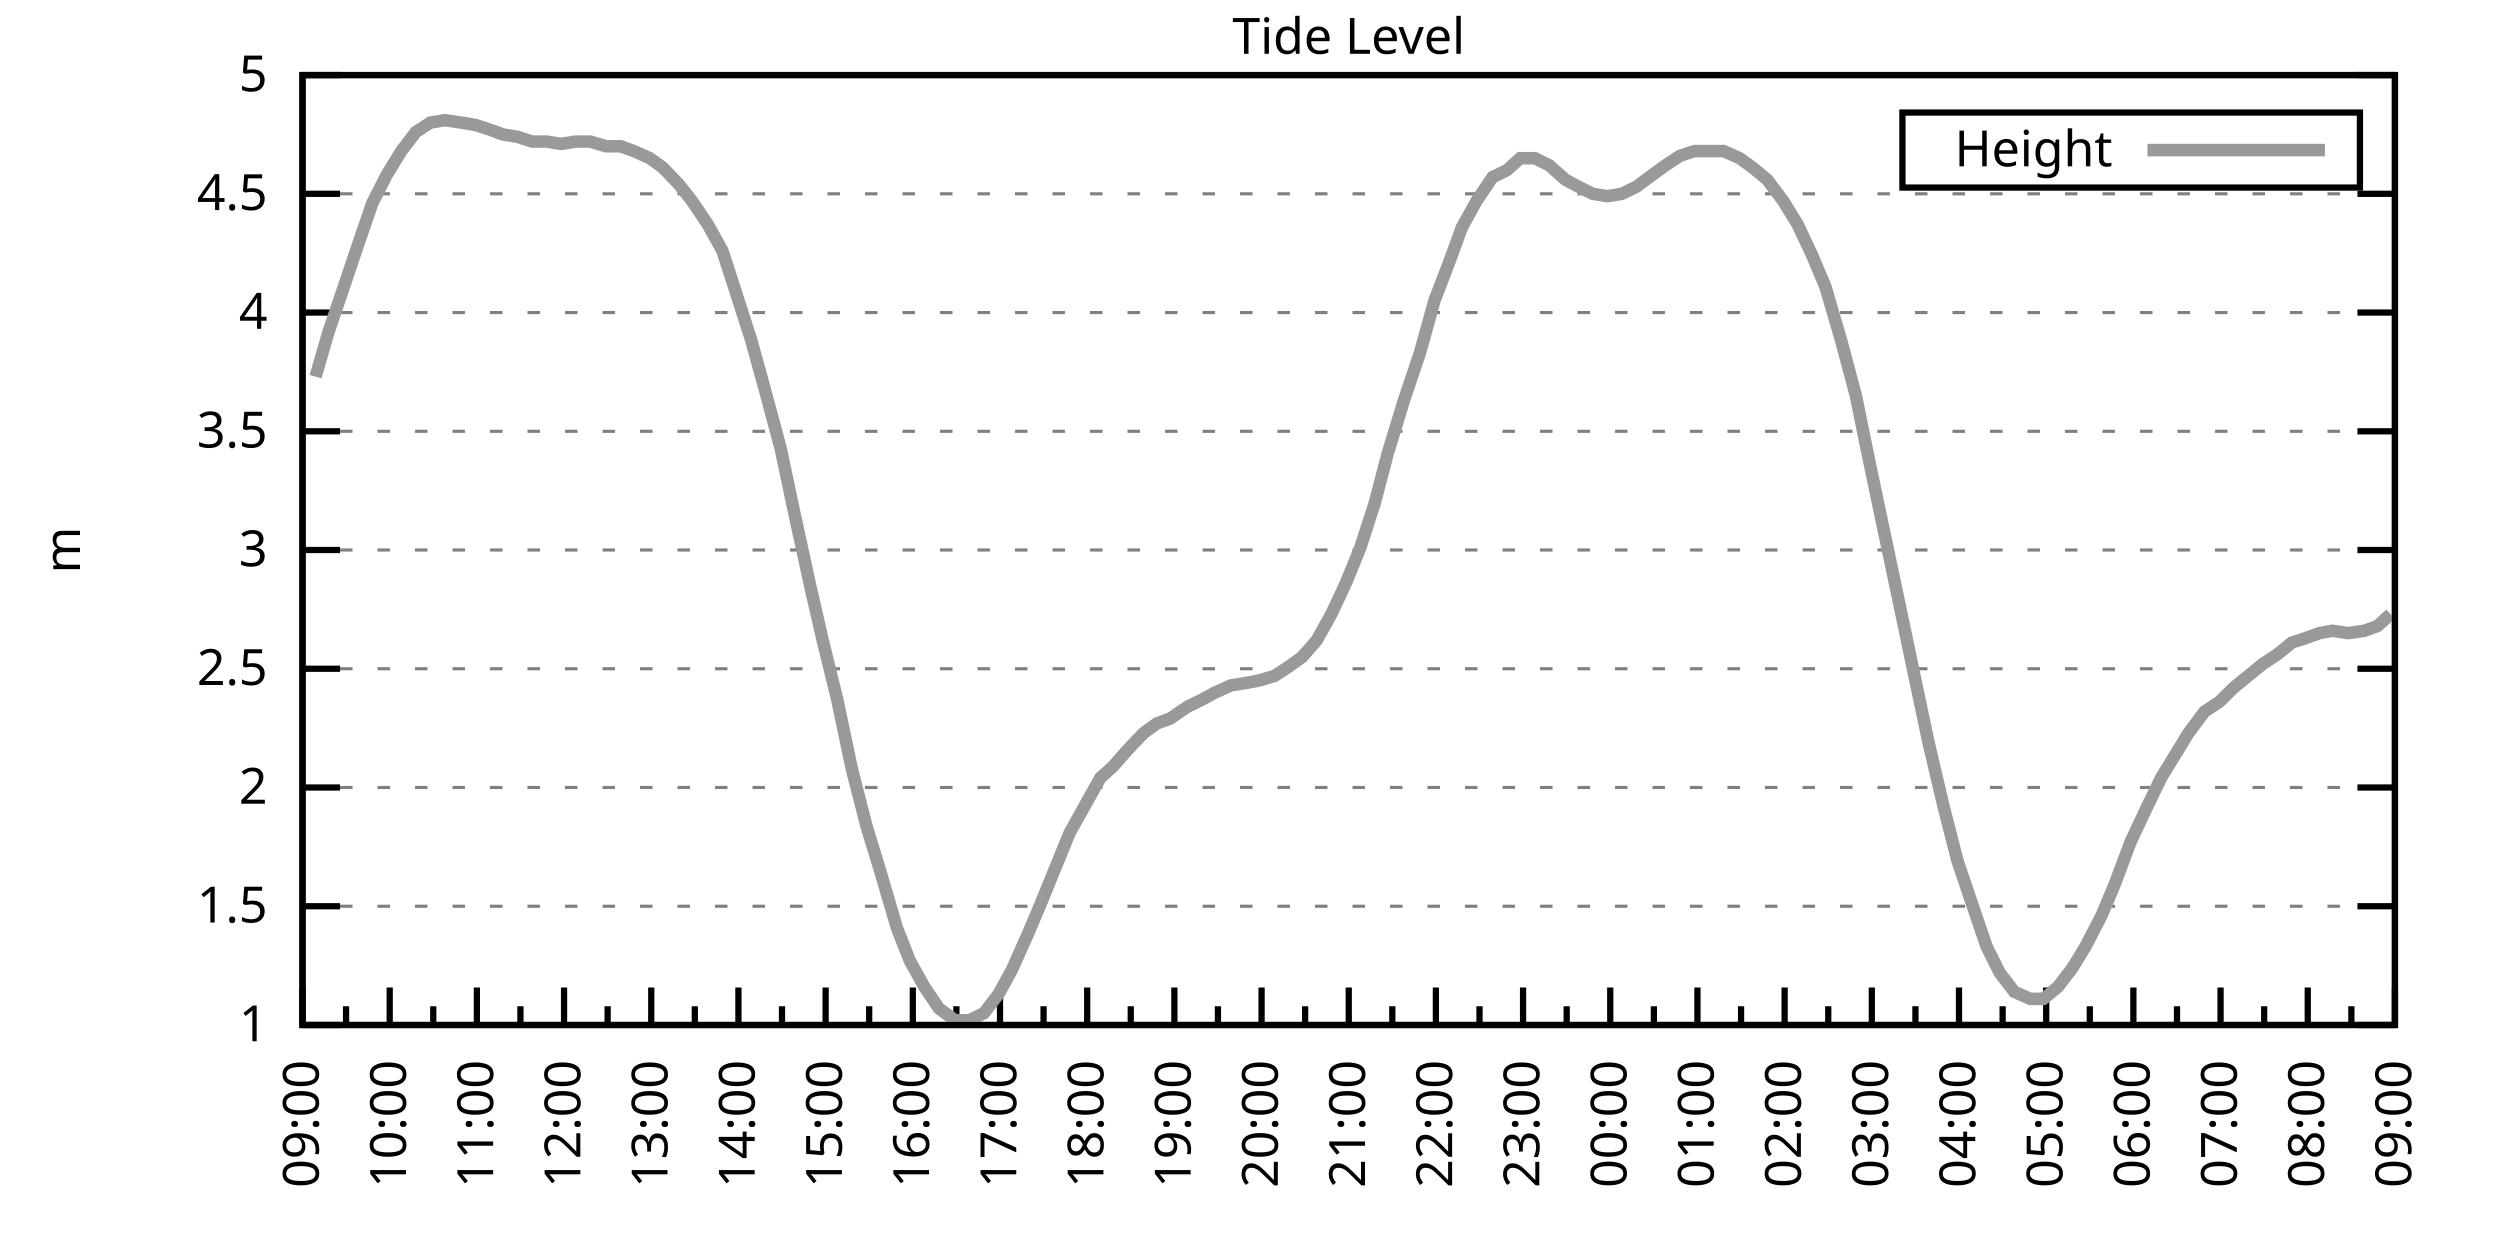
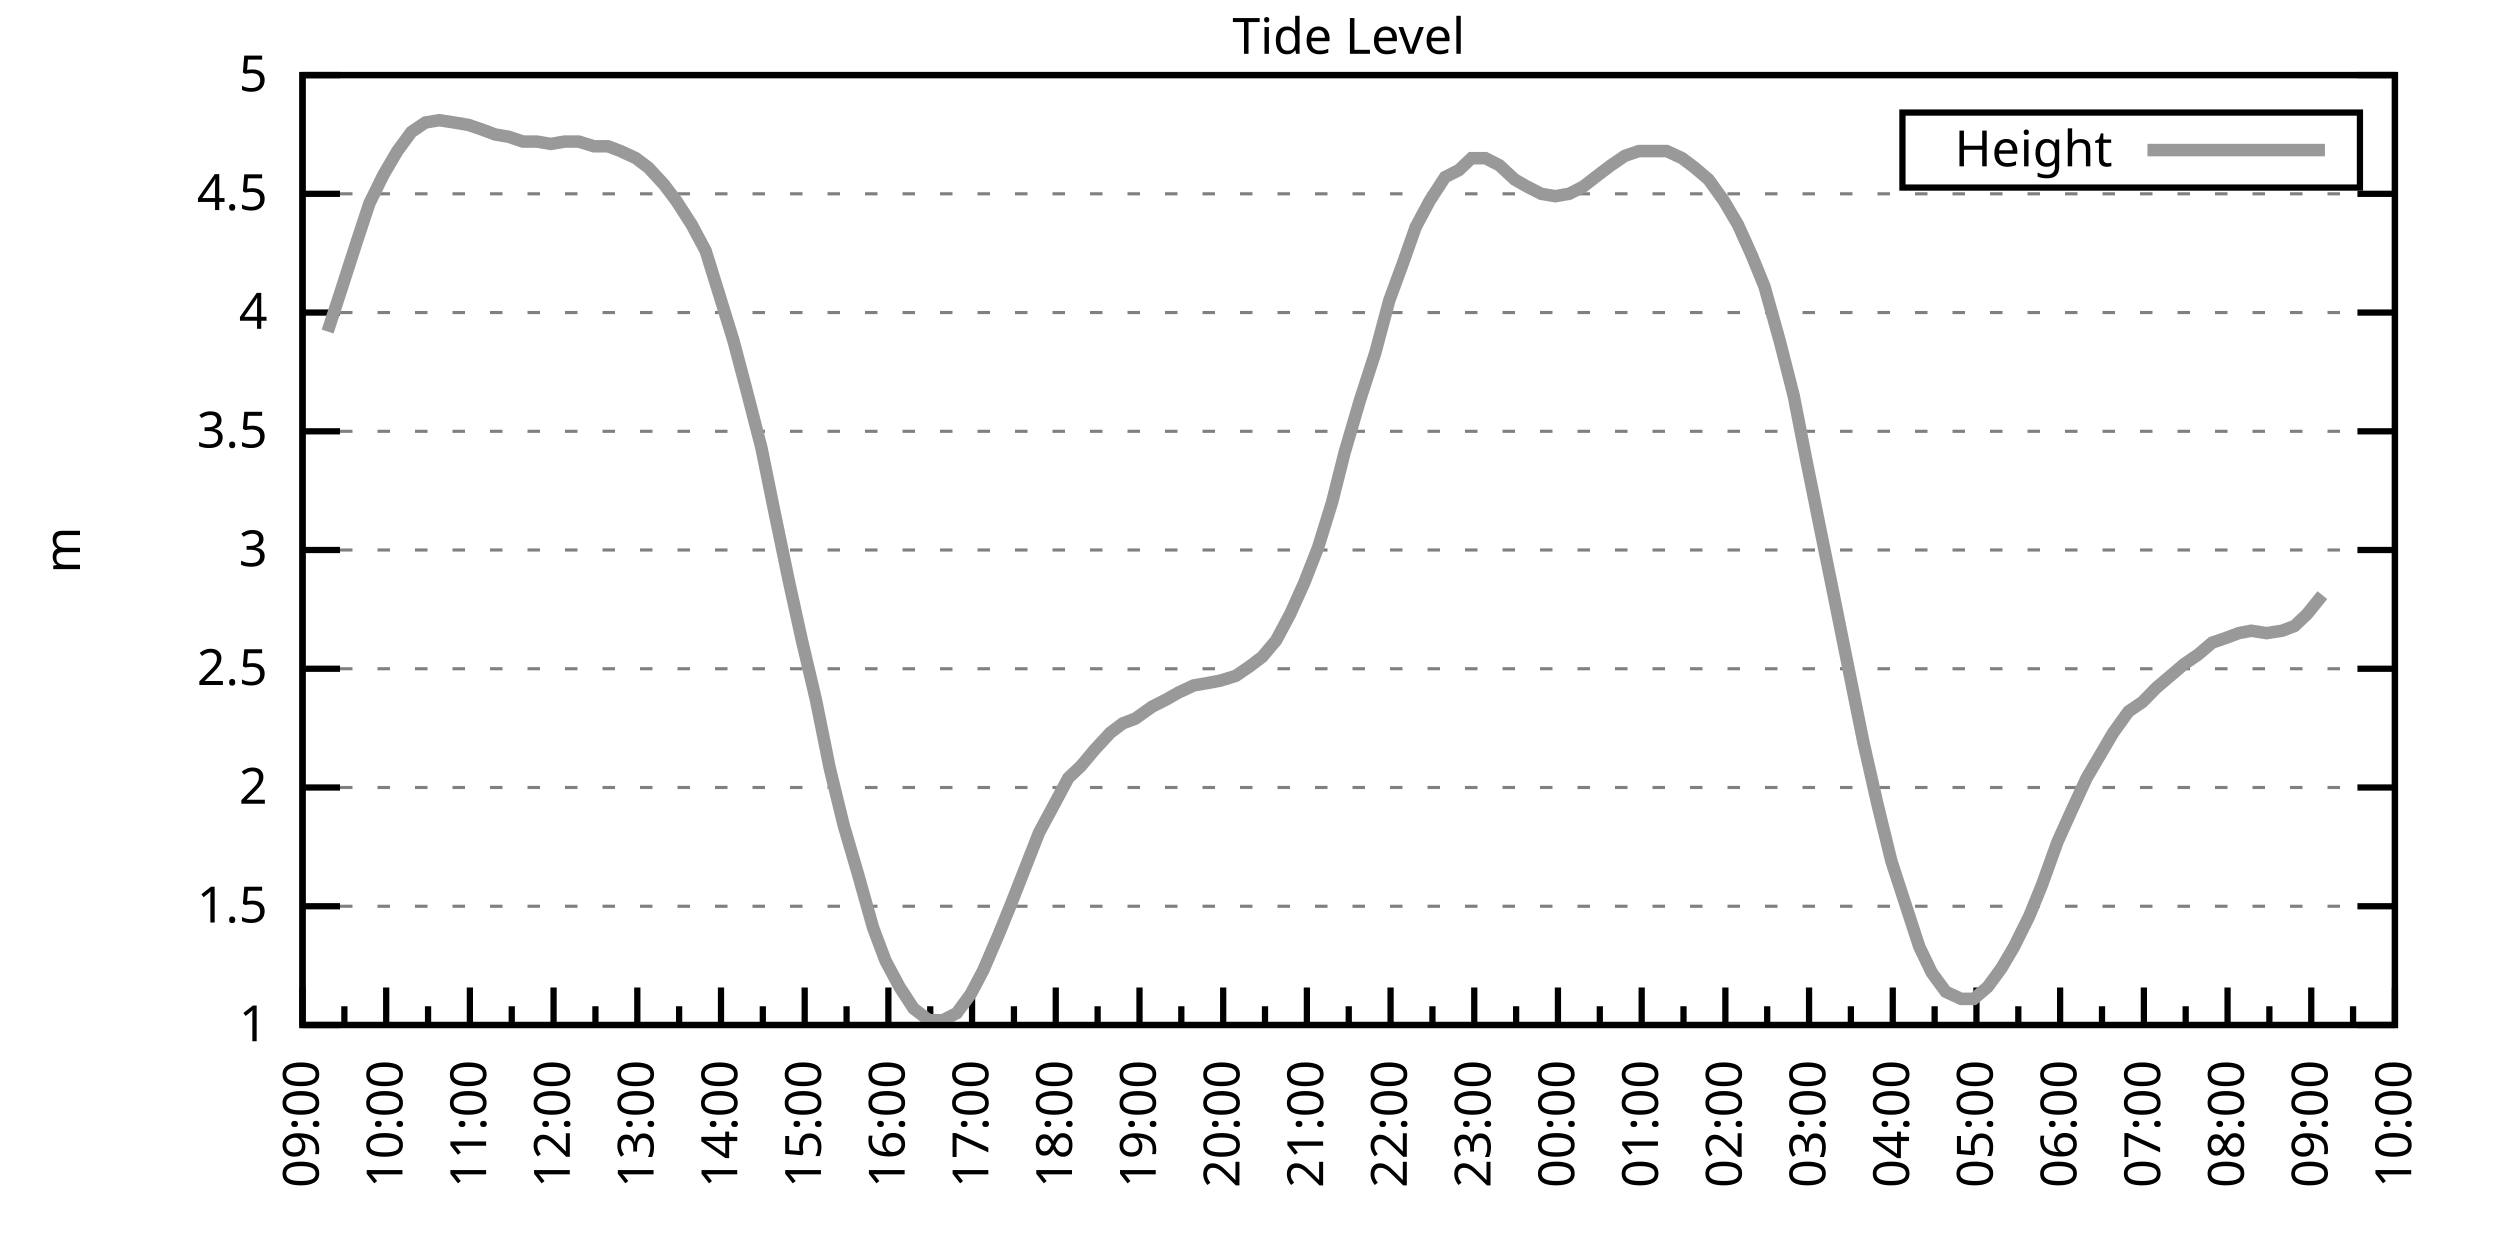
<svg xmlns="http://www.w3.org/2000/svg" xmlns:xlink="http://www.w3.org/1999/xlink" width="400" height="200" viewBox="0 0 400 200">
  <g id="gnuplot_canvas">
    <rect x="0" y="0" width="400" height="200" fill="none" />
    <defs>
      <circle id="gpDot" r="0.5" stroke-width="0.5" stroke="currentColor" />
      <path id="gpPt0" stroke-width="0.333" stroke="currentColor" d="M-1,0 h2 M0,-1 v2" />
      <path id="gpPt1" stroke-width="0.333" stroke="currentColor" d="M-1,-1 L1,1 M1,-1 L-1,1" />
      <path id="gpPt2" stroke-width="0.333" stroke="currentColor" d="M-1,0 L1,0 M0,-1 L0,1 M-1,-1 L1,1 M-1,1 L1,-1" />
      <rect id="gpPt3" stroke-width="0.333" stroke="currentColor" x="-1" y="-1" width="2" height="2" />
      <rect id="gpPt4" stroke-width="0.333" stroke="currentColor" fill="currentColor" x="-1" y="-1" width="2" height="2" />
      <circle id="gpPt5" stroke-width="0.333" stroke="currentColor" cx="0" cy="0" r="1" />
      <use xlink:href="#gpPt5" id="gpPt6" fill="currentColor" stroke="none" />
      <path id="gpPt7" stroke-width="0.333" stroke="currentColor" d="M0,-1.33 L-1.33,0.67 L1.33,0.67 z" />
      <use xlink:href="#gpPt7" id="gpPt8" fill="currentColor" stroke="none" />
      <use xlink:href="#gpPt7" id="gpPt9" stroke="currentColor" transform="rotate(180)" />
      <use xlink:href="#gpPt9" id="gpPt10" fill="currentColor" stroke="none" />
      <use xlink:href="#gpPt3" id="gpPt11" stroke="currentColor" transform="rotate(45)" />
      <use xlink:href="#gpPt11" id="gpPt12" fill="currentColor" stroke="none" />
      <path id="gpPt13" stroke-width="0.333" stroke="currentColor" d="M0,1.330 L1.265,0.411 L0.782,-1.067 L-0.782,-1.076 L-1.265,0.411 z" />
      <use xlink:href="#gpPt13" id="gpPt14" fill="currentColor" stroke="none" />
      <filter id="textbox" filterUnits="objectBoundingBox" x="0" y="0" height="1" width="1">
        <feFlood flood-color="white" flood-opacity="1" result="bgnd" />
        <feComposite in="SourceGraphic" in2="bgnd" operator="atop" />
      </filter>
      <filter id="greybox" filterUnits="objectBoundingBox" x="0" y="0" height="1" width="1">
        <feFlood flood-color="lightgrey" flood-opacity="1" result="grey" />
        <feComposite in="SourceGraphic" in2="grey" operator="atop" />
      </filter>
    </defs>
    <g fill="none" color="white" stroke="currentColor" stroke-width="1.00" stroke-linecap="butt" stroke-linejoin="miter">
</g>
    <g fill="none" color="black" stroke="currentColor" stroke-width="1.00" stroke-linecap="butt" stroke-linejoin="miter">
      <g stroke="none" shape-rendering="crispEdges">
        <polygon fill="rgb(255, 255, 255)" points="48.40,164.00 383.18,164.00 383.18,12.02 48.40,12.02 " />
      </g>
    </g>
    <g fill="none" color="black" stroke="currentColor" stroke-width="1.00" stroke-linecap="butt" stroke-linejoin="miter">
</g>
    <g fill="none" color="black" stroke="black" stroke-width="0.50" stroke-linecap="butt" stroke-linejoin="miter">
</g>
    <g fill="none" color="gray" stroke="currentColor" stroke-width="0.50" stroke-linecap="butt" stroke-linejoin="miter">
      <path stroke="gray" stroke-dasharray="2,4" class="gridline" d="M48.40,164.00 L383.19,164.00  " />
    </g>
    <g fill="none" color="gray" stroke="gray" stroke-width="1.00" stroke-linecap="butt" stroke-linejoin="miter">
</g>
    <g fill="none" color="black" stroke="currentColor" stroke-width="1.00" stroke-linecap="butt" stroke-linejoin="miter">
      <path stroke="black" d="M48.40,164.00 L54.40,164.00 M383.19,164.00 L377.19,164.00  " />
      <g transform="translate(42.80,166.60)" stroke="none" fill="black" font-family="Sans" font-size="8.00" text-anchor="end">
        <text>
          <tspan font-family="Sans"> 1</tspan>
        </text>
      </g>
    </g>
    <g fill="none" color="black" stroke="currentColor" stroke-width="1.00" stroke-linecap="butt" stroke-linejoin="miter">
</g>
    <g fill="none" color="black" stroke="black" stroke-width="0.50" stroke-linecap="butt" stroke-linejoin="miter">
</g>
    <g fill="none" color="gray" stroke="currentColor" stroke-width="0.50" stroke-linecap="butt" stroke-linejoin="miter">
      <path stroke="gray" stroke-dasharray="2,4" class="gridline" d="M48.40,145.00 L383.19,145.00  " />
    </g>
    <g fill="none" color="gray" stroke="gray" stroke-width="1.00" stroke-linecap="butt" stroke-linejoin="miter">
</g>
    <g fill="none" color="black" stroke="currentColor" stroke-width="1.00" stroke-linecap="butt" stroke-linejoin="miter">
      <path stroke="black" d="M48.40,145.00 L54.40,145.00 M383.19,145.00 L377.19,145.00  " />
      <g transform="translate(42.80,147.60)" stroke="none" fill="black" font-family="Sans" font-size="8.00" text-anchor="end">
        <text>
          <tspan font-family="Sans"> 1.5</tspan>
        </text>
      </g>
    </g>
    <g fill="none" color="black" stroke="currentColor" stroke-width="1.00" stroke-linecap="butt" stroke-linejoin="miter">
</g>
    <g fill="none" color="black" stroke="black" stroke-width="0.50" stroke-linecap="butt" stroke-linejoin="miter">
</g>
    <g fill="none" color="gray" stroke="currentColor" stroke-width="0.50" stroke-linecap="butt" stroke-linejoin="miter">
      <path stroke="gray" stroke-dasharray="2,4" class="gridline" d="M48.40,126.00 L383.19,126.00  " />
    </g>
    <g fill="none" color="gray" stroke="gray" stroke-width="1.00" stroke-linecap="butt" stroke-linejoin="miter">
</g>
    <g fill="none" color="black" stroke="currentColor" stroke-width="1.00" stroke-linecap="butt" stroke-linejoin="miter">
      <path stroke="black" d="M48.40,126.00 L54.40,126.00 M383.19,126.00 L377.19,126.00  " />
      <g transform="translate(42.80,128.60)" stroke="none" fill="black" font-family="Sans" font-size="8.00" text-anchor="end">
        <text>
          <tspan font-family="Sans"> 2</tspan>
        </text>
      </g>
    </g>
    <g fill="none" color="black" stroke="currentColor" stroke-width="1.00" stroke-linecap="butt" stroke-linejoin="miter">
</g>
    <g fill="none" color="black" stroke="black" stroke-width="0.50" stroke-linecap="butt" stroke-linejoin="miter">
</g>
    <g fill="none" color="gray" stroke="currentColor" stroke-width="0.50" stroke-linecap="butt" stroke-linejoin="miter">
      <path stroke="gray" stroke-dasharray="2,4" class="gridline" d="M48.40,107.00 L383.19,107.00  " />
    </g>
    <g fill="none" color="gray" stroke="gray" stroke-width="1.00" stroke-linecap="butt" stroke-linejoin="miter">
</g>
    <g fill="none" color="black" stroke="currentColor" stroke-width="1.00" stroke-linecap="butt" stroke-linejoin="miter">
      <path stroke="black" d="M48.40,107.00 L54.40,107.00 M383.19,107.00 L377.19,107.00  " />
      <g transform="translate(42.80,109.60)" stroke="none" fill="black" font-family="Sans" font-size="8.00" text-anchor="end">
        <text>
          <tspan font-family="Sans"> 2.5</tspan>
        </text>
      </g>
    </g>
    <g fill="none" color="black" stroke="currentColor" stroke-width="1.00" stroke-linecap="butt" stroke-linejoin="miter">
</g>
    <g fill="none" color="black" stroke="black" stroke-width="0.50" stroke-linecap="butt" stroke-linejoin="miter">
</g>
    <g fill="none" color="gray" stroke="currentColor" stroke-width="0.50" stroke-linecap="butt" stroke-linejoin="miter">
      <path stroke="gray" stroke-dasharray="2,4" class="gridline" d="M48.40,88.00 L383.19,88.00  " />
    </g>
    <g fill="none" color="gray" stroke="gray" stroke-width="1.00" stroke-linecap="butt" stroke-linejoin="miter">
</g>
    <g fill="none" color="black" stroke="currentColor" stroke-width="1.00" stroke-linecap="butt" stroke-linejoin="miter">
      <path stroke="black" d="M48.40,88.00 L54.40,88.00 M383.19,88.00 L377.19,88.00  " />
      <g transform="translate(42.80,90.60)" stroke="none" fill="black" font-family="Sans" font-size="8.00" text-anchor="end">
        <text>
          <tspan font-family="Sans"> 3</tspan>
        </text>
      </g>
    </g>
    <g fill="none" color="black" stroke="currentColor" stroke-width="1.00" stroke-linecap="butt" stroke-linejoin="miter">
</g>
    <g fill="none" color="black" stroke="black" stroke-width="0.50" stroke-linecap="butt" stroke-linejoin="miter">
</g>
    <g fill="none" color="gray" stroke="currentColor" stroke-width="0.50" stroke-linecap="butt" stroke-linejoin="miter">
      <path stroke="gray" stroke-dasharray="2,4" class="gridline" d="M48.40,69.01 L383.19,69.01  " />
    </g>
    <g fill="none" color="gray" stroke="gray" stroke-width="1.00" stroke-linecap="butt" stroke-linejoin="miter">
</g>
    <g fill="none" color="black" stroke="currentColor" stroke-width="1.00" stroke-linecap="butt" stroke-linejoin="miter">
      <path stroke="black" d="M48.40,69.01 L54.40,69.01 M383.19,69.01 L377.19,69.01  " />
      <g transform="translate(42.80,71.61)" stroke="none" fill="black" font-family="Sans" font-size="8.00" text-anchor="end">
        <text>
          <tspan font-family="Sans"> 3.5</tspan>
        </text>
      </g>
    </g>
    <g fill="none" color="black" stroke="currentColor" stroke-width="1.00" stroke-linecap="butt" stroke-linejoin="miter">
</g>
    <g fill="none" color="black" stroke="black" stroke-width="0.50" stroke-linecap="butt" stroke-linejoin="miter">
</g>
    <g fill="none" color="gray" stroke="currentColor" stroke-width="0.50" stroke-linecap="butt" stroke-linejoin="miter">
      <path stroke="gray" stroke-dasharray="2,4" class="gridline" d="M48.40,50.01 L383.19,50.01  " />
    </g>
    <g fill="none" color="gray" stroke="gray" stroke-width="1.00" stroke-linecap="butt" stroke-linejoin="miter">
</g>
    <g fill="none" color="black" stroke="currentColor" stroke-width="1.00" stroke-linecap="butt" stroke-linejoin="miter">
      <path stroke="black" d="M48.40,50.01 L54.40,50.01 M383.19,50.01 L377.19,50.01  " />
      <g transform="translate(42.80,52.61)" stroke="none" fill="black" font-family="Sans" font-size="8.00" text-anchor="end">
        <text>
          <tspan font-family="Sans"> 4</tspan>
        </text>
      </g>
    </g>
    <g fill="none" color="black" stroke="currentColor" stroke-width="1.00" stroke-linecap="butt" stroke-linejoin="miter">
</g>
    <g fill="none" color="black" stroke="black" stroke-width="0.50" stroke-linecap="butt" stroke-linejoin="miter">
</g>
    <g fill="none" color="gray" stroke="currentColor" stroke-width="0.50" stroke-linecap="butt" stroke-linejoin="miter">
      <path stroke="gray" stroke-dasharray="2,4" class="gridline" d="M48.40,31.01 L383.19,31.01  " />
    </g>
    <g fill="none" color="gray" stroke="gray" stroke-width="1.00" stroke-linecap="butt" stroke-linejoin="miter">
</g>
    <g fill="none" color="black" stroke="currentColor" stroke-width="1.00" stroke-linecap="butt" stroke-linejoin="miter">
      <path stroke="black" d="M48.40,31.01 L54.40,31.01 M383.19,31.01 L377.19,31.01  " />
      <g transform="translate(42.80,33.61)" stroke="none" fill="black" font-family="Sans" font-size="8.00" text-anchor="end">
        <text>
          <tspan font-family="Sans"> 4.5</tspan>
        </text>
      </g>
    </g>
    <g fill="none" color="black" stroke="currentColor" stroke-width="1.00" stroke-linecap="butt" stroke-linejoin="miter">
</g>
    <g fill="none" color="black" stroke="black" stroke-width="0.50" stroke-linecap="butt" stroke-linejoin="miter">
</g>
    <g fill="none" color="gray" stroke="currentColor" stroke-width="0.50" stroke-linecap="butt" stroke-linejoin="miter">
      <path stroke="gray" stroke-dasharray="2,4" class="gridline" d="M48.40,12.01 L383.19,12.01  " />
    </g>
    <g fill="none" color="gray" stroke="gray" stroke-width="1.00" stroke-linecap="butt" stroke-linejoin="miter">
</g>
    <g fill="none" color="black" stroke="currentColor" stroke-width="1.00" stroke-linecap="butt" stroke-linejoin="miter">
      <path stroke="black" d="M48.40,12.01 L54.40,12.01 M383.19,12.01 L377.19,12.01  " />
      <g transform="translate(42.80,14.61)" stroke="none" fill="black" font-family="Sans" font-size="8.00" text-anchor="end">
        <text>
          <tspan font-family="Sans"> 5</tspan>
        </text>
      </g>
    </g>
    <g fill="none" color="black" stroke="currentColor" stroke-width="1.00" stroke-linecap="butt" stroke-linejoin="miter">
      <path stroke="black" d="M48.40,164.00 L48.40,158.00  " />
      <g transform="translate(51.00,169.60) rotate(270)" stroke="none" fill="black" font-family="Sans" font-size="8.00" text-anchor="end">
        <text>
          <tspan font-family="Sans">09:00</tspan>
        </text>
      </g>
    </g>
    <g fill="none" color="black" stroke="currentColor" stroke-width="1.00" stroke-linecap="butt" stroke-linejoin="miter">
-       <path stroke="black" d="M55.37,164.00 L55.37,161.00 M62.35,164.00 L62.35,158.00  " />
-       <g transform="translate(64.95,169.60) rotate(270)" stroke="none" fill="black" font-family="Sans" font-size="8.00" text-anchor="end">
+       <path stroke="black" d="M55.10,164.00 L55.10,161.00 M61.79,164.00 L61.79,158.00  " />
+       <g transform="translate(64.39,169.60) rotate(270)" stroke="none" fill="black" font-family="Sans" font-size="8.00" text-anchor="end">
        <text>
          <tspan font-family="Sans">10:00</tspan>
        </text>
      </g>
    </g>
    <g fill="none" color="black" stroke="currentColor" stroke-width="1.00" stroke-linecap="butt" stroke-linejoin="miter">
-       <path stroke="black" d="M69.32,164.00 L69.32,161.00 M76.30,164.00 L76.30,158.00  " />
-       <g transform="translate(78.90,169.60) rotate(270)" stroke="none" fill="black" font-family="Sans" font-size="8.00" text-anchor="end">
+       <path stroke="black" d="M68.49,164.00 L68.49,161.00 M75.18,164.00 L75.18,158.00  " />
+       <g transform="translate(77.78,169.60) rotate(270)" stroke="none" fill="black" font-family="Sans" font-size="8.00" text-anchor="end">
        <text>
          <tspan font-family="Sans">11:00</tspan>
        </text>
      </g>
    </g>
    <g fill="none" color="black" stroke="currentColor" stroke-width="1.00" stroke-linecap="butt" stroke-linejoin="miter">
-       <path stroke="black" d="M83.27,164.00 L83.27,161.00 M90.25,164.00 L90.25,158.00  " />
-       <g transform="translate(92.85,169.60) rotate(270)" stroke="none" fill="black" font-family="Sans" font-size="8.00" text-anchor="end">
+       <path stroke="black" d="M81.88,164.00 L81.88,161.00 M88.57,164.00 L88.57,158.00  " />
+       <g transform="translate(91.17,169.60) rotate(270)" stroke="none" fill="black" font-family="Sans" font-size="8.00" text-anchor="end">
        <text>
          <tspan font-family="Sans">12:00</tspan>
        </text>
      </g>
    </g>
    <g fill="none" color="black" stroke="currentColor" stroke-width="1.00" stroke-linecap="butt" stroke-linejoin="miter">
-       <path stroke="black" d="M97.22,164.00 L97.22,161.00 M104.20,164.00 L104.20,158.00  " />
-       <g transform="translate(106.80,169.60) rotate(270)" stroke="none" fill="black" font-family="Sans" font-size="8.00" text-anchor="end">
+       <path stroke="black" d="M95.27,164.00 L95.27,161.00 M101.97,164.00 L101.97,158.00  " />
+       <g transform="translate(104.57,169.60) rotate(270)" stroke="none" fill="black" font-family="Sans" font-size="8.00" text-anchor="end">
        <text>
          <tspan font-family="Sans">13:00</tspan>
        </text>
      </g>
    </g>
    <g fill="none" color="black" stroke="currentColor" stroke-width="1.00" stroke-linecap="butt" stroke-linejoin="miter">
-       <path stroke="black" d="M111.17,164.00 L111.17,161.00 M118.15,164.00 L118.15,158.00  " />
-       <g transform="translate(120.75,169.60) rotate(270)" stroke="none" fill="black" font-family="Sans" font-size="8.00" text-anchor="end">
+       <path stroke="black" d="M108.66,164.00 L108.66,161.00 M115.36,164.00 L115.36,158.00  " />
+       <g transform="translate(117.96,169.60) rotate(270)" stroke="none" fill="black" font-family="Sans" font-size="8.00" text-anchor="end">
        <text>
          <tspan font-family="Sans">14:00</tspan>
        </text>
      </g>
    </g>
    <g fill="none" color="black" stroke="currentColor" stroke-width="1.00" stroke-linecap="butt" stroke-linejoin="miter">
-       <path stroke="black" d="M125.12,164.00 L125.12,161.00 M132.10,164.00 L132.10,158.00  " />
-       <g transform="translate(134.70,169.60) rotate(270)" stroke="none" fill="black" font-family="Sans" font-size="8.00" text-anchor="end">
+       <path stroke="black" d="M122.05,164.00 L122.05,161.00 M128.75,164.00 L128.75,158.00  " />
+       <g transform="translate(131.35,169.60) rotate(270)" stroke="none" fill="black" font-family="Sans" font-size="8.00" text-anchor="end">
        <text>
          <tspan font-family="Sans">15:00</tspan>
        </text>
      </g>
    </g>
    <g fill="none" color="black" stroke="currentColor" stroke-width="1.00" stroke-linecap="butt" stroke-linejoin="miter">
-       <path stroke="black" d="M139.07,164.00 L139.07,161.00 M146.05,164.00 L146.05,158.00  " />
-       <g transform="translate(148.65,169.60) rotate(270)" stroke="none" fill="black" font-family="Sans" font-size="8.00" text-anchor="end">
+       <path stroke="black" d="M135.45,164.00 L135.45,161.00 M142.14,164.00 L142.14,158.00  " />
+       <g transform="translate(144.74,169.60) rotate(270)" stroke="none" fill="black" font-family="Sans" font-size="8.00" text-anchor="end">
        <text>
          <tspan font-family="Sans">16:00</tspan>
        </text>
      </g>
    </g>
    <g fill="none" color="black" stroke="currentColor" stroke-width="1.00" stroke-linecap="butt" stroke-linejoin="miter">
-       <path stroke="black" d="M153.02,164.00 L153.02,161.00 M160.00,164.00 L160.00,158.00  " />
-       <g transform="translate(162.60,169.60) rotate(270)" stroke="none" fill="black" font-family="Sans" font-size="8.00" text-anchor="end">
+       <path stroke="black" d="M148.84,164.00 L148.84,161.00 M155.53,164.00 L155.53,158.00  " />
+       <g transform="translate(158.13,169.60) rotate(270)" stroke="none" fill="black" font-family="Sans" font-size="8.00" text-anchor="end">
        <text>
          <tspan font-family="Sans">17:00</tspan>
        </text>
      </g>
    </g>
    <g fill="none" color="black" stroke="currentColor" stroke-width="1.00" stroke-linecap="butt" stroke-linejoin="miter">
-       <path stroke="black" d="M166.97,164.00 L166.97,161.00 M173.95,164.00 L173.95,158.00  " />
-       <g transform="translate(176.55,169.60) rotate(270)" stroke="none" fill="black" font-family="Sans" font-size="8.00" text-anchor="end">
+       <path stroke="black" d="M162.23,164.00 L162.23,161.00 M168.92,164.00 L168.92,158.00  " />
+       <g transform="translate(171.52,169.60) rotate(270)" stroke="none" fill="black" font-family="Sans" font-size="8.00" text-anchor="end">
        <text>
          <tspan font-family="Sans">18:00</tspan>
        </text>
      </g>
    </g>
    <g fill="none" color="black" stroke="currentColor" stroke-width="1.00" stroke-linecap="butt" stroke-linejoin="miter">
-       <path stroke="black" d="M180.92,164.00 L180.92,161.00 M187.90,164.00 L187.90,158.00  " />
-       <g transform="translate(190.50,169.60) rotate(270)" stroke="none" fill="black" font-family="Sans" font-size="8.00" text-anchor="end">
+       <path stroke="black" d="M175.62,164.00 L175.62,161.00 M182.32,164.00 L182.32,158.00  " />
+       <g transform="translate(184.92,169.60) rotate(270)" stroke="none" fill="black" font-family="Sans" font-size="8.00" text-anchor="end">
        <text>
          <tspan font-family="Sans">19:00</tspan>
        </text>
      </g>
    </g>
    <g fill="none" color="black" stroke="currentColor" stroke-width="1.00" stroke-linecap="butt" stroke-linejoin="miter">
-       <path stroke="black" d="M194.87,164.00 L194.87,161.00 M201.85,164.00 L201.85,158.00  " />
-       <g transform="translate(204.45,169.60) rotate(270)" stroke="none" fill="black" font-family="Sans" font-size="8.00" text-anchor="end">
+       <path stroke="black" d="M189.01,164.00 L189.01,161.00 M195.71,164.00 L195.71,158.00  " />
+       <g transform="translate(198.31,169.60) rotate(270)" stroke="none" fill="black" font-family="Sans" font-size="8.00" text-anchor="end">
        <text>
          <tspan font-family="Sans">20:00</tspan>
        </text>
      </g>
    </g>
    <g fill="none" color="black" stroke="currentColor" stroke-width="1.00" stroke-linecap="butt" stroke-linejoin="miter">
-       <path stroke="black" d="M208.82,164.00 L208.82,161.00 M215.80,164.00 L215.80,158.00  " />
-       <g transform="translate(218.40,169.60) rotate(270)" stroke="none" fill="black" font-family="Sans" font-size="8.00" text-anchor="end">
+       <path stroke="black" d="M202.40,164.00 L202.40,161.00 M209.10,164.00 L209.10,158.00  " />
+       <g transform="translate(211.70,169.60) rotate(270)" stroke="none" fill="black" font-family="Sans" font-size="8.00" text-anchor="end">
        <text>
          <tspan font-family="Sans">21:00</tspan>
        </text>
      </g>
    </g>
    <g fill="none" color="black" stroke="currentColor" stroke-width="1.00" stroke-linecap="butt" stroke-linejoin="miter">
-       <path stroke="black" d="M222.77,164.00 L222.77,161.00 M229.74,164.00 L229.74,158.00  " />
-       <g transform="translate(232.34,169.60) rotate(270)" stroke="none" fill="black" font-family="Sans" font-size="8.00" text-anchor="end">
+       <path stroke="black" d="M215.80,164.00 L215.80,161.00 M222.49,164.00 L222.49,158.00  " />
+       <g transform="translate(225.09,169.60) rotate(270)" stroke="none" fill="black" font-family="Sans" font-size="8.00" text-anchor="end">
        <text>
          <tspan font-family="Sans">22:00</tspan>
        </text>
      </g>
    </g>
    <g fill="none" color="black" stroke="currentColor" stroke-width="1.00" stroke-linecap="butt" stroke-linejoin="miter">
-       <path stroke="black" d="M236.72,164.00 L236.72,161.00 M243.69,164.00 L243.69,158.00  " />
-       <g transform="translate(246.29,169.60) rotate(270)" stroke="none" fill="black" font-family="Sans" font-size="8.00" text-anchor="end">
+       <path stroke="black" d="M229.19,164.00 L229.19,161.00 M235.88,164.00 L235.88,158.00  " />
+       <g transform="translate(238.48,169.60) rotate(270)" stroke="none" fill="black" font-family="Sans" font-size="8.00" text-anchor="end">
        <text>
          <tspan font-family="Sans">23:00</tspan>
        </text>
      </g>
    </g>
    <g fill="none" color="black" stroke="currentColor" stroke-width="1.00" stroke-linecap="butt" stroke-linejoin="miter">
-       <path stroke="black" d="M250.67,164.00 L250.67,161.00 M257.64,164.00 L257.64,158.00  " />
-       <g transform="translate(260.24,169.60) rotate(270)" stroke="none" fill="black" font-family="Sans" font-size="8.00" text-anchor="end">
+       <path stroke="black" d="M242.58,164.00 L242.58,161.00 M249.27,164.00 L249.27,158.00  " />
+       <g transform="translate(251.87,169.60) rotate(270)" stroke="none" fill="black" font-family="Sans" font-size="8.00" text-anchor="end">
        <text>
          <tspan font-family="Sans">00:00</tspan>
        </text>
      </g>
    </g>
    <g fill="none" color="black" stroke="currentColor" stroke-width="1.00" stroke-linecap="butt" stroke-linejoin="miter">
-       <path stroke="black" d="M264.62,164.00 L264.62,161.00 M271.59,164.00 L271.59,158.00  " />
-       <g transform="translate(274.19,169.60) rotate(270)" stroke="none" fill="black" font-family="Sans" font-size="8.00" text-anchor="end">
+       <path stroke="black" d="M255.97,164.00 L255.97,161.00 M262.67,164.00 L262.67,158.00  " />
+       <g transform="translate(265.27,169.60) rotate(270)" stroke="none" fill="black" font-family="Sans" font-size="8.00" text-anchor="end">
        <text>
          <tspan font-family="Sans">01:00</tspan>
        </text>
      </g>
    </g>
    <g fill="none" color="black" stroke="currentColor" stroke-width="1.00" stroke-linecap="butt" stroke-linejoin="miter">
-       <path stroke="black" d="M278.57,164.00 L278.57,161.00 M285.54,164.00 L285.54,158.00  " />
-       <g transform="translate(288.14,169.60) rotate(270)" stroke="none" fill="black" font-family="Sans" font-size="8.00" text-anchor="end">
+       <path stroke="black" d="M269.36,164.00 L269.36,161.00 M276.06,164.00 L276.06,158.00  " />
+       <g transform="translate(278.66,169.60) rotate(270)" stroke="none" fill="black" font-family="Sans" font-size="8.00" text-anchor="end">
        <text>
          <tspan font-family="Sans">02:00</tspan>
        </text>
      </g>
    </g>
    <g fill="none" color="black" stroke="currentColor" stroke-width="1.00" stroke-linecap="butt" stroke-linejoin="miter">
-       <path stroke="black" d="M292.52,164.00 L292.52,161.00 M299.49,164.00 L299.49,158.00  " />
-       <g transform="translate(302.09,169.60) rotate(270)" stroke="none" fill="black" font-family="Sans" font-size="8.00" text-anchor="end">
+       <path stroke="black" d="M282.75,164.00 L282.75,161.00 M289.45,164.00 L289.45,158.00  " />
+       <g transform="translate(292.05,169.60) rotate(270)" stroke="none" fill="black" font-family="Sans" font-size="8.00" text-anchor="end">
        <text>
          <tspan font-family="Sans">03:00</tspan>
        </text>
      </g>
    </g>
    <g fill="none" color="black" stroke="currentColor" stroke-width="1.00" stroke-linecap="butt" stroke-linejoin="miter">
-       <path stroke="black" d="M306.47,164.00 L306.47,161.00 M313.44,164.00 L313.44,158.00  " />
-       <g transform="translate(316.04,169.60) rotate(270)" stroke="none" fill="black" font-family="Sans" font-size="8.00" text-anchor="end">
+       <path stroke="black" d="M296.14,164.00 L296.14,161.00 M302.84,164.00 L302.84,158.00  " />
+       <g transform="translate(305.44,169.60) rotate(270)" stroke="none" fill="black" font-family="Sans" font-size="8.00" text-anchor="end">
        <text>
          <tspan font-family="Sans">04:00</tspan>
        </text>
      </g>
    </g>
    <g fill="none" color="black" stroke="currentColor" stroke-width="1.00" stroke-linecap="butt" stroke-linejoin="miter">
-       <path stroke="black" d="M320.42,164.00 L320.42,161.00 M327.39,164.00 L327.39,158.00  " />
-       <g transform="translate(329.99,169.60) rotate(270)" stroke="none" fill="black" font-family="Sans" font-size="8.00" text-anchor="end">
+       <path stroke="black" d="M309.54,164.00 L309.54,161.00 M316.23,164.00 L316.23,158.00  " />
+       <g transform="translate(318.83,169.60) rotate(270)" stroke="none" fill="black" font-family="Sans" font-size="8.00" text-anchor="end">
        <text>
          <tspan font-family="Sans">05:00</tspan>
        </text>
      </g>
    </g>
    <g fill="none" color="black" stroke="currentColor" stroke-width="1.00" stroke-linecap="butt" stroke-linejoin="miter">
-       <path stroke="black" d="M334.37,164.00 L334.37,161.00 M341.34,164.00 L341.34,158.00  " />
-       <g transform="translate(343.94,169.60) rotate(270)" stroke="none" fill="black" font-family="Sans" font-size="8.00" text-anchor="end">
+       <path stroke="black" d="M322.93,164.00 L322.93,161.00 M329.62,164.00 L329.62,158.00  " />
+       <g transform="translate(332.22,169.60) rotate(270)" stroke="none" fill="black" font-family="Sans" font-size="8.00" text-anchor="end">
        <text>
          <tspan font-family="Sans">06:00</tspan>
        </text>
      </g>
    </g>
    <g fill="none" color="black" stroke="currentColor" stroke-width="1.00" stroke-linecap="butt" stroke-linejoin="miter">
-       <path stroke="black" d="M348.32,164.00 L348.32,161.00 M355.29,164.00 L355.29,158.00  " />
-       <g transform="translate(357.89,169.60) rotate(270)" stroke="none" fill="black" font-family="Sans" font-size="8.00" text-anchor="end">
+       <path stroke="black" d="M336.32,164.00 L336.32,161.00 M343.02,164.00 L343.02,158.00  " />
+       <g transform="translate(345.62,169.60) rotate(270)" stroke="none" fill="black" font-family="Sans" font-size="8.00" text-anchor="end">
        <text>
          <tspan font-family="Sans">07:00</tspan>
        </text>
      </g>
    </g>
    <g fill="none" color="black" stroke="currentColor" stroke-width="1.00" stroke-linecap="butt" stroke-linejoin="miter">
-       <path stroke="black" d="M362.27,164.00 L362.27,161.00 M369.24,164.00 L369.24,158.00  " />
-       <g transform="translate(371.84,169.60) rotate(270)" stroke="none" fill="black" font-family="Sans" font-size="8.00" text-anchor="end">
+       <path stroke="black" d="M349.71,164.00 L349.71,161.00 M356.41,164.00 L356.41,158.00  " />
+       <g transform="translate(359.01,169.60) rotate(270)" stroke="none" fill="black" font-family="Sans" font-size="8.00" text-anchor="end">
        <text>
          <tspan font-family="Sans">08:00</tspan>
        </text>
      </g>
    </g>
    <g fill="none" color="black" stroke="currentColor" stroke-width="1.00" stroke-linecap="butt" stroke-linejoin="miter">
-       <path stroke="black" d="M376.22,164.00 L376.22,161.00 M383.19,164.00 L383.19,158.00  " />
+       <path stroke="black" d="M363.10,164.00 L363.10,161.00 M369.80,164.00 L369.80,158.00  " />
+       <g transform="translate(372.40,169.60) rotate(270)" stroke="none" fill="black" font-family="Sans" font-size="8.00" text-anchor="end">
+         <text>
+           <tspan font-family="Sans">09:00</tspan>
+         </text>
+       </g>
+     </g>
+     <g fill="none" color="black" stroke="currentColor" stroke-width="1.00" stroke-linecap="butt" stroke-linejoin="miter">
+       <path stroke="black" d="M376.49,164.00 L376.49,161.00 M383.19,164.00 L383.19,158.00  " />
      <g transform="translate(385.79,169.60) rotate(270)" stroke="none" fill="black" font-family="Sans" font-size="8.00" text-anchor="end">
        <text>
-           <tspan font-family="Sans">09:00</tspan>
+           <tspan font-family="Sans">10:00</tspan>
        </text>
      </g>
    </g>
    <g fill="none" color="black" stroke="currentColor" stroke-width="1.00" stroke-linecap="butt" stroke-linejoin="miter">
</g>
    <g fill="none" color="black" stroke="currentColor" stroke-width="1.00" stroke-linecap="butt" stroke-linejoin="miter">
      <path stroke="black" d="M48.40,12.01 L48.40,164.00 L383.19,164.00 L383.19,12.01 L48.40,12.01 Z  " />
    </g>
    <g fill="none" color="black" stroke="currentColor" stroke-width="1.00" stroke-linecap="butt" stroke-linejoin="miter">
      <g transform="translate(12.80,88.01) rotate(270)" stroke="none" fill="black" font-family="Sans" font-size="8.00" text-anchor="middle">
        <text>
          <tspan font-family="Sans">m</tspan>
        </text>
      </g>
    </g>
    <g fill="none" color="black" stroke="currentColor" stroke-width="1.00" stroke-linecap="butt" stroke-linejoin="miter">
</g>
    <g fill="none" color="black" stroke="currentColor" stroke-width="1.00" stroke-linecap="butt" stroke-linejoin="miter">
      <path stroke="black" d="M304.39,30.01 L304.39,18.01 L377.59,18.01 L377.59,30.01 L304.39,30.01 Z  " />
    </g>
    <g id="Tide_level_plot_1">
      <g fill="none" color="white" stroke="black" stroke-width="2.00" stroke-linecap="butt" stroke-linejoin="miter">
</g>
      <g fill="none" color="black" stroke="currentColor" stroke-width="2.00" stroke-linecap="butt" stroke-linejoin="miter">
        <g transform="translate(337.99,26.61)" stroke="none" fill="black" font-family="Sans" font-size="8.00" text-anchor="end">
          <text>
            <tspan font-family="Sans">Height</tspan>
          </text>
        </g>
      </g>
      <g fill="none" color="black" stroke="currentColor" stroke-width="2.00" stroke-linecap="butt" stroke-linejoin="miter">
-         <path stroke="rgb(153, 153, 153)" d="M343.59,24.01 L371.99,24.01 M50.49,60.27 L52.58,53.05 L54.91,46.21 L57.47,38.61 L59.56,32.53 L61.88,27.97   L64.21,24.17 L66.53,21.13 L68.86,19.61 L71.18,19.23 L73.74,19.61 L76.07,19.99 L78.39,20.75 L80.48,21.51   L82.81,21.89 L85.13,22.65 L87.46,22.65 L89.78,23.03 L92.11,22.65 L94.43,22.65 L96.99,23.41 L99.32,23.41   L101.41,24.17 L103.97,25.31 L106.06,26.83 L108.62,29.49 L110.71,32.15 L113.27,35.95 L115.59,40.13 L117.68,46.59   L120.24,54.57 L122.33,62.17 L124.89,71.67 L126.98,81.55 L129.54,93.32 L131.63,102.44 L133.96,111.94 L136.28,122.96   L138.61,132.08 L140.93,139.68 L143.49,148.42 L145.58,153.74 L147.91,157.92 L150.23,161.34 L152.79,163.24 L155.11,163.24   L157.44,162.10 L159.76,159.06 L161.86,155.26 L164.41,149.56 L166.51,144.62 L168.83,138.92 L171.16,133.22 L173.71,128.66   L176.04,124.48 L178.13,122.58 L180.46,119.92 L183.01,117.26 L185.11,115.74 L187.20,114.98 L189.99,113.08 L192.31,111.94   L194.41,110.80 L196.96,109.66 L199.29,109.28 L201.38,108.90 L203.94,108.14 L206.26,106.62 L208.36,105.10 L210.68,102.44   L213.01,98.26 L215.33,93.32 L217.65,87.63 L219.98,80.41 L222.07,72.43 L224.63,64.07 L227.19,56.47 L229.51,48.11   L231.84,42.03 L233.93,36.33 L236.25,32.15 L238.81,28.35 L241.14,27.21 L243.23,25.31 L245.55,25.31 L247.88,26.45   L250.44,28.73 L252.53,29.87 L254.85,31.01 L257.18,31.39 L259.50,31.01 L261.83,29.87 L264.39,27.97 L266.48,26.45   L268.80,24.93 L271.13,24.17 L273.45,24.17 L275.78,24.17 L278.34,25.31 L280.43,26.83 L282.75,28.73 L285.31,32.15   L287.64,35.95 L289.96,40.89 L292.05,45.83 L294.61,54.57 L296.94,63.31 L299.03,73.57 L301.35,84.59 L303.68,95.60   L306.23,107.76 L308.56,118.78 L310.88,128.66 L313.21,137.78 L315.53,144.62 L317.86,151.46 L319.95,155.64 L322.28,158.68   L324.83,159.82 L326.93,159.82 L329.25,157.92 L331.58,154.88 L333.67,151.46 L336.23,146.52 L338.32,141.58 L340.88,134.74   L343.20,129.80 L345.76,124.48 L347.85,121.06 L350.18,117.26 L352.73,113.84 L355.06,112.32 L357.38,110.04 L359.71,108.14   L362.03,106.24 L364.36,104.72 L366.68,102.82 L369.01,102.06 L371.10,101.30 L373.19,100.92 L375.75,101.30 L378.31,100.92   L380.40,100.16 L382.49,98.26  " />
+         <path stroke="rgb(153, 153, 153)" d="M343.59,24.01 L371.99,24.01 M52.42,53.05 L54.65,46.21 L57.10,38.61 L59.11,32.53 L61.35,27.97 L63.58,24.17   L65.81,21.13 L68.04,19.61 L70.27,19.23 L72.73,19.61 L74.96,19.99 L77.19,20.75 L79.20,21.51 L81.43,21.89   L83.66,22.65 L85.90,22.65 L88.13,23.03 L90.36,22.65 L92.59,22.65 L95.05,23.41 L97.28,23.41 L99.29,24.17   L101.74,25.31 L103.75,26.83 L106.21,29.49 L108.22,32.15 L110.67,35.95 L112.90,40.13 L114.91,46.59 L117.37,54.57   L119.38,62.17 L121.83,71.67 L123.84,81.55 L126.29,93.32 L128.30,102.44 L130.54,111.94 L132.77,122.96 L135.00,132.08   L137.23,139.68 L139.69,148.42 L141.69,153.74 L143.93,157.92 L146.16,161.34 L148.61,163.24 L150.85,163.24 L153.08,162.10   L155.31,159.06 L157.32,155.26 L159.77,149.56 L161.78,144.62 L164.01,138.92 L166.25,133.22 L168.70,128.66 L170.93,124.48   L172.94,122.58 L175.17,119.92 L177.63,117.26 L179.64,115.74 L181.65,114.98 L184.32,113.08 L186.56,111.94 L188.57,110.80   L191.02,109.66 L193.25,109.28 L195.26,108.90 L197.72,108.14 L199.95,106.62 L201.96,105.10 L204.19,102.44 L206.42,98.26   L208.65,93.32 L210.88,87.63 L213.12,80.41 L215.13,72.43 L217.58,64.07 L220.04,56.47 L222.27,48.11 L224.50,42.03   L226.51,36.33 L228.74,32.15 L231.20,28.35 L233.43,27.21 L235.44,25.31 L237.67,25.31 L239.90,26.45 L242.36,28.73   L244.36,29.87 L246.60,31.01 L248.83,31.39 L251.06,31.01 L253.29,29.87 L255.75,27.97 L257.76,26.45 L259.99,24.93   L262.22,24.17 L264.45,24.17 L266.68,24.17 L269.14,25.31 L271.15,26.83 L273.38,28.73 L275.83,32.15 L278.07,35.95   L280.30,40.89 L282.31,45.83 L284.76,54.57 L286.99,63.31 L289.00,73.57 L291.23,84.59 L293.47,95.60 L295.92,107.76   L298.15,118.78 L300.39,128.66 L302.62,137.78 L304.85,144.62 L307.08,151.46 L309.09,155.64 L311.32,158.68 L313.78,159.82   L315.79,159.82 L318.02,157.92 L320.25,154.88 L322.26,151.46 L324.71,146.52 L326.72,141.58 L329.18,134.74 L331.41,129.80   L333.86,124.48 L335.87,121.06 L338.10,117.26 L340.56,113.84 L342.79,112.32 L345.02,110.04 L347.26,108.14 L349.49,106.24   L351.72,104.72 L353.95,102.82 L356.18,102.06 L358.19,101.30 L360.20,100.92 L362.66,101.30 L365.11,100.92 L367.12,100.16   L369.13,98.26 L371.58,95.22  " />
      </g>
    </g>
    <g fill="none" color="black" stroke="currentColor" stroke-width="2.00" stroke-linecap="butt" stroke-linejoin="miter">
</g>
    <g fill="none" color="black" stroke="black" stroke-width="1.00" stroke-linecap="butt" stroke-linejoin="miter">
</g>
    <g fill="none" color="black" stroke="currentColor" stroke-width="1.00" stroke-linecap="butt" stroke-linejoin="miter">
      <path stroke="black" d="M48.40,12.01 L48.40,164.00 L383.19,164.00 L383.19,12.01 L48.40,12.01 Z  " />
    </g>
    <g fill="none" color="black" stroke="currentColor" stroke-width="1.00" stroke-linecap="butt" stroke-linejoin="miter">
      <g transform="translate(215.79,8.61)" stroke="none" fill="black" font-family="Sans" font-size="8.00" text-anchor="middle">
        <text>
          <tspan font-family="Sans">Tide Level</tspan>
        </text>
      </g>
    </g>
    <g fill="none" color="black" stroke="currentColor" stroke-width="1.00" stroke-linecap="butt" stroke-linejoin="miter">
</g>
  </g>
</svg>
